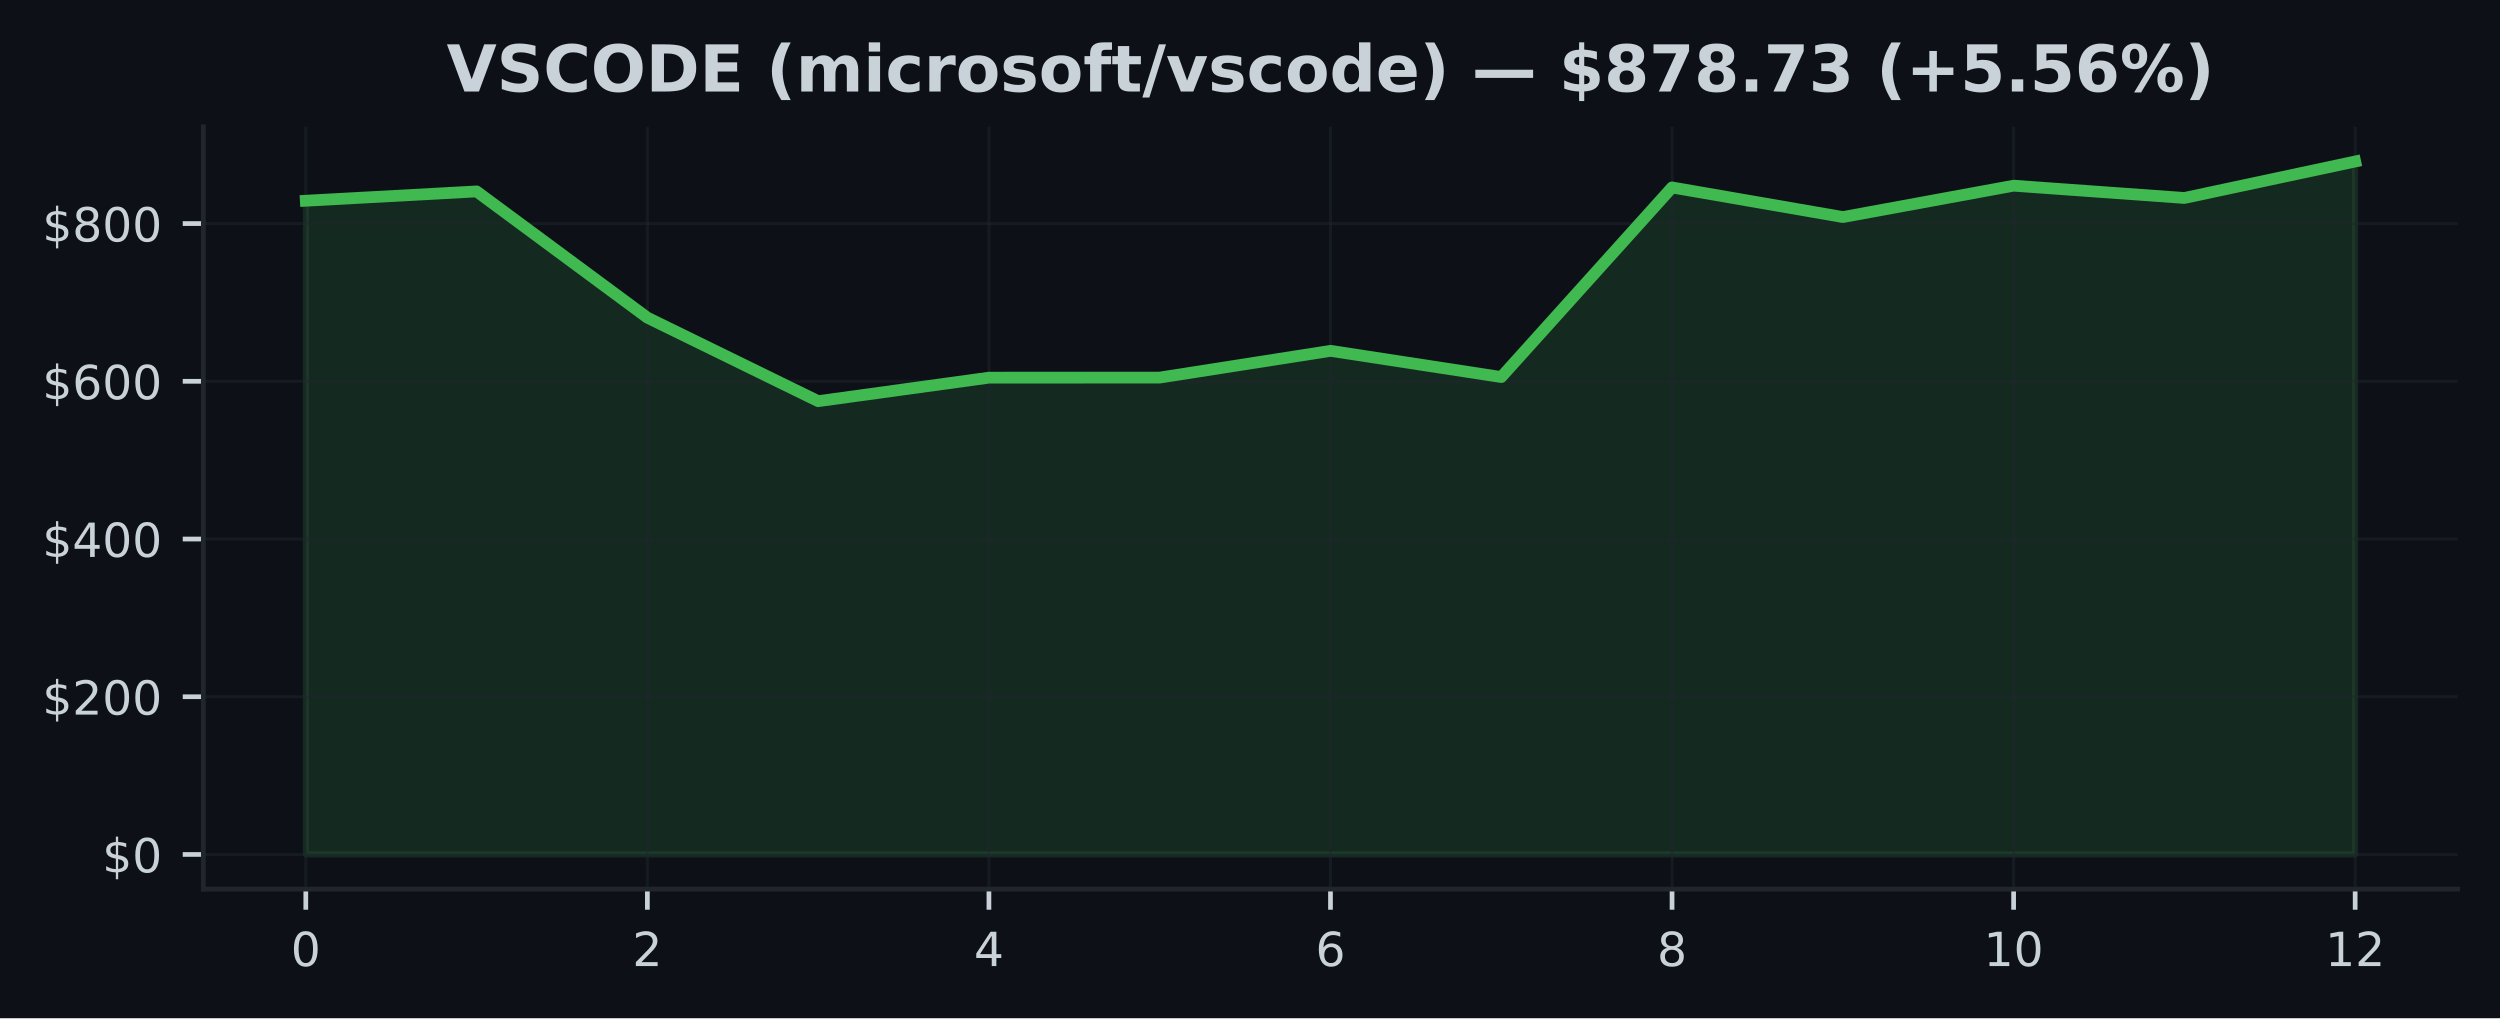
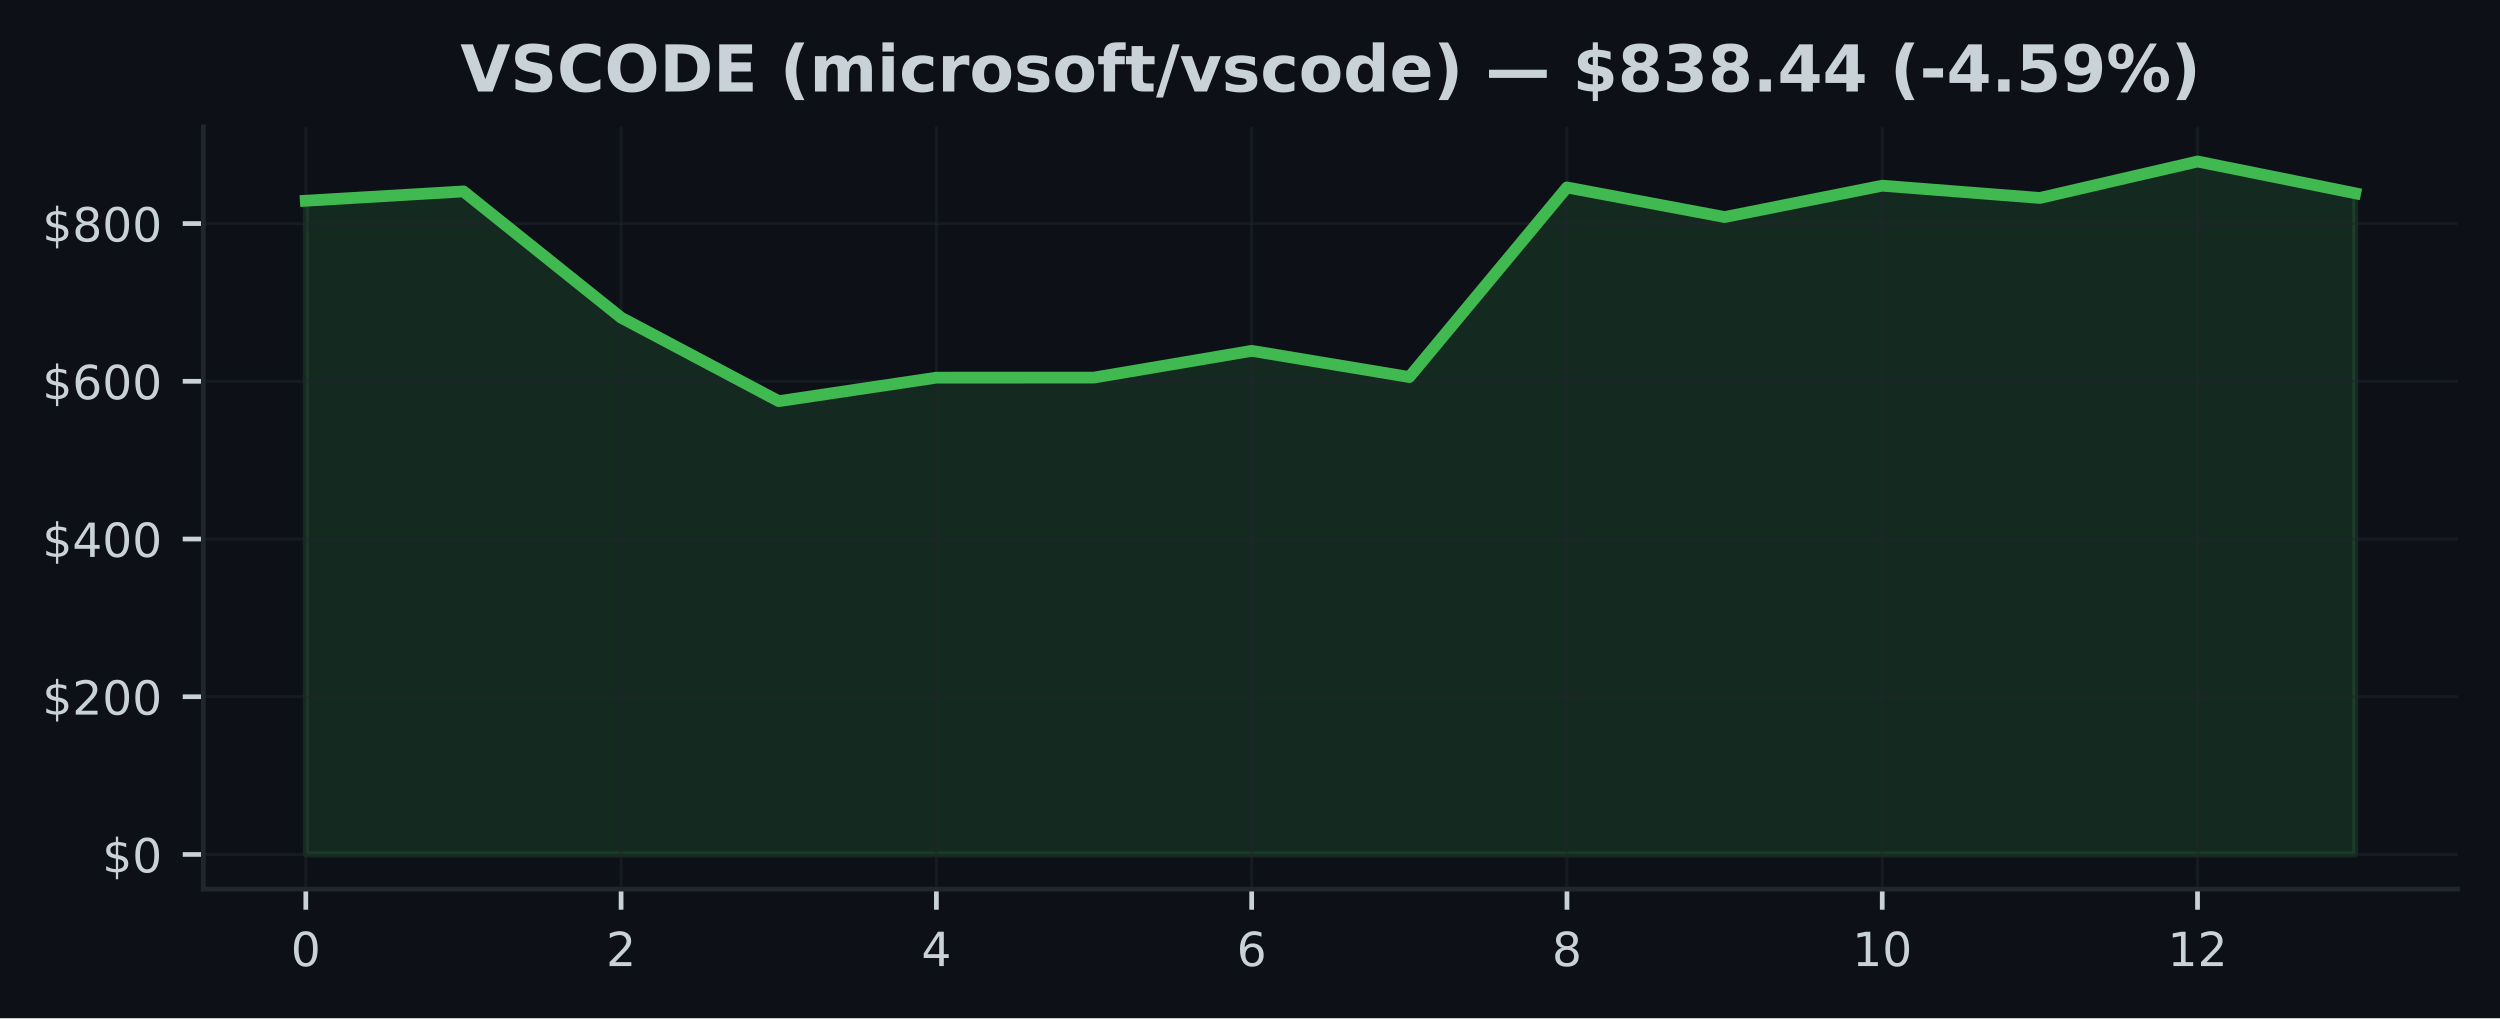
<svg xmlns="http://www.w3.org/2000/svg" xmlns:xlink="http://www.w3.org/1999/xlink" width="424.91pt" height="173.061pt" viewBox="0 0 424.91 173.061" version="1.1">
  <defs>
    <style type="text/css">*{stroke-linejoin: round; stroke-linecap: butt}</style>
  </defs>
  <g id="figure_1">
    <g id="patch_1">
      <path d="M 0 173.061  L 424.91 173.061  L 424.91 0  L 0 0  z " style="fill: #0d1117" />
    </g>
    <g id="axes_1">
      <g id="patch_2">
        <path d="M 34.56 151.118  L 417.71 151.118  L 417.71 21.558  L 34.56 21.558  z " style="fill: #0d1117" />
      </g>
      <g id="FillBetweenPolyCollection_1">
        <defs>
-           <path id="m2572cea0f7" d="M 51.976 -27.832  L 51.976 -138.942  L 81.002 -140.527  L 110.029 -119.07  L 139.055 -104.876  L 168.082 -108.873  L 197.108 -108.885  L 226.135 -113.431  L 255.162 -108.975  L 284.188 -141.202  L 313.215 -136.168  L 342.241 -141.501  L 371.268 -139.413  L 400.294 -145.613  L 400.294 -27.832  L 400.294 -27.832  L 371.268 -27.832  L 342.241 -27.832  L 313.215 -27.832  L 284.188 -27.832  L 255.162 -27.832  L 226.135 -27.832  L 197.108 -27.832  L 168.082 -27.832  L 139.055 -27.832  L 110.029 -27.832  L 81.002 -27.832  L 51.976 -27.832  z " style="stroke: #3fb950; stroke-opacity: 0.15" />
+           <path id="m0a56fa3b6e" d="M 51.976 -27.832  L 51.976 -138.942  L 78.77 -140.527  L 105.563 -119.07  L 132.357 -104.876  L 159.151 -108.873  L 185.944 -108.885  L 212.738 -113.431  L 239.532 -108.975  L 266.326 -141.202  L 293.119 -136.168  L 319.913 -141.501  L 346.707 -139.413  L 373.5 -145.613  L 400.294 -140.213  L 400.294 -27.832  L 400.294 -27.832  L 373.5 -27.832  L 346.707 -27.832  L 319.913 -27.832  L 293.119 -27.832  L 266.326 -27.832  L 239.532 -27.832  L 212.738 -27.832  L 185.944 -27.832  L 159.151 -27.832  L 132.357 -27.832  L 105.563 -27.832  L 78.77 -27.832  L 51.976 -27.832  z " style="stroke: #3fb950; stroke-opacity: 0.15" />
        </defs>
-         <g clip-path="url(#p15def171db)">
-           <use xlink:href="#m2572cea0f7" x="0" y="173.061" style="fill: #3fb950; fill-opacity: 0.15; stroke: #3fb950; stroke-opacity: 0.15" />
+         <g clip-path="url(#p09d810d2d5)">
+           <use xlink:href="#m0a56fa3b6e" x="0" y="173.061" style="fill: #3fb950; fill-opacity: 0.15; stroke: #3fb950; stroke-opacity: 0.15" />
        </g>
      </g>
      <g id="matplotlib.axis_1">
        <g id="xtick_1">
          <g id="line2d_1">
-             <path d="M 51.976 151.118  L 51.976 21.558  " clip-path="url(#p15def171db)" style="fill: none; stroke: #21262d; stroke-opacity: 0.5; stroke-width: 0.5; stroke-linecap: square" />
+             <path d="M 51.976 151.118  L 51.976 21.558  " clip-path="url(#p09d810d2d5)" style="fill: none; stroke: #21262d; stroke-opacity: 0.5; stroke-width: 0.5; stroke-linecap: square" />
          </g>
          <g id="line2d_2">
            <defs>
-               <path id="mc66c5c991a" d="M 0 0  L 0 3.5  " style="stroke: #c9d1d9; stroke-width: 0.8" />
+               <path id="mb867a33d84" d="M 0 0  L 0 3.5  " style="stroke: #c9d1d9; stroke-width: 0.8" />
            </defs>
            <g>
-               <use xlink:href="#mc66c5c991a" x="51.976" y="151.118" style="fill: #c9d1d9; stroke: #c9d1d9; stroke-width: 0.8" />
+               <use xlink:href="#mb867a33d84" x="51.976" y="151.118" style="fill: #c9d1d9; stroke: #c9d1d9; stroke-width: 0.8" />
            </g>
          </g>
          <g id="text_1">
            <g style="fill: #c9d1d9" transform="translate(49.43091 164.197) scale(0.08 -0.08)">
              <defs>
                <path id="DejaVuSans-30" d="M 2034 4250  Q 1547 4250 1301 3770  Q 1056 3291 1056 2328  Q 1056 1369 1301 889  Q 1547 409 2034 409  Q 2525 409 2770 889  Q 3016 1369 3016 2328  Q 3016 3291 2770 3770  Q 2525 4250 2034 4250  z M 2034 4750  Q 2819 4750 3233 4129  Q 3647 3509 3647 2328  Q 3647 1150 3233 529  Q 2819 -91 2034 -91  Q 1250 -91 836 529  Q 422 1150 422 2328  Q 422 3509 836 4129  Q 1250 4750 2034 4750  z " transform="scale(0.015625)" />
              </defs>
              <use xlink:href="#DejaVuSans-30" />
            </g>
          </g>
        </g>
        <g id="xtick_2">
          <g id="line2d_3">
-             <path d="M 110.029 151.118  L 110.029 21.558  " clip-path="url(#p15def171db)" style="fill: none; stroke: #21262d; stroke-opacity: 0.5; stroke-width: 0.5; stroke-linecap: square" />
+             <path d="M 105.563 151.118  L 105.563 21.558  " clip-path="url(#p09d810d2d5)" style="fill: none; stroke: #21262d; stroke-opacity: 0.5; stroke-width: 0.5; stroke-linecap: square" />
          </g>
          <g id="line2d_4">
            <g>
-               <use xlink:href="#mc66c5c991a" x="110.029" y="151.118" style="fill: #c9d1d9; stroke: #c9d1d9; stroke-width: 0.8" />
+               <use xlink:href="#mb867a33d84" x="105.563" y="151.118" style="fill: #c9d1d9; stroke: #c9d1d9; stroke-width: 0.8" />
            </g>
          </g>
          <g id="text_2">
-             <g style="fill: #c9d1d9" transform="translate(107.4839 164.197) scale(0.08 -0.08)">
+             <g style="fill: #c9d1d9" transform="translate(103.0183 164.197) scale(0.08 -0.08)">
              <defs>
                <path id="DejaVuSans-32" d="M 1228 531  L 3431 531  L 3431 0  L 469 0  L 469 531  Q 828 903 1448 1529  Q 2069 2156 2228 2338  Q 2531 2678 2651 2914  Q 2772 3150 2772 3378  Q 2772 3750 2511 3984  Q 2250 4219 1831 4219  Q 1534 4219 1204 4116  Q 875 4013 500 3803  L 500 4441  Q 881 4594 1212 4672  Q 1544 4750 1819 4750  Q 2544 4750 2975 4387  Q 3406 4025 3406 3419  Q 3406 3131 3298 2873  Q 3191 2616 2906 2266  Q 2828 2175 2409 1742  Q 1991 1309 1228 531  z " transform="scale(0.015625)" />
              </defs>
              <use xlink:href="#DejaVuSans-32" />
            </g>
          </g>
        </g>
        <g id="xtick_3">
          <g id="line2d_5">
-             <path d="M 168.082 151.118  L 168.082 21.558  " clip-path="url(#p15def171db)" style="fill: none; stroke: #21262d; stroke-opacity: 0.5; stroke-width: 0.5; stroke-linecap: square" />
+             <path d="M 159.151 151.118  L 159.151 21.558  " clip-path="url(#p09d810d2d5)" style="fill: none; stroke: #21262d; stroke-opacity: 0.5; stroke-width: 0.5; stroke-linecap: square" />
          </g>
          <g id="line2d_6">
            <g>
-               <use xlink:href="#mc66c5c991a" x="168.082" y="151.118" style="fill: #c9d1d9; stroke: #c9d1d9; stroke-width: 0.8" />
+               <use xlink:href="#mb867a33d84" x="159.151" y="151.118" style="fill: #c9d1d9; stroke: #c9d1d9; stroke-width: 0.8" />
            </g>
          </g>
          <g id="text_3">
-             <g style="fill: #c9d1d9" transform="translate(165.537 164.197) scale(0.08 -0.08)">
+             <g style="fill: #c9d1d9" transform="translate(156.6057 164.197) scale(0.08 -0.08)">
              <defs>
                <path id="DejaVuSans-34" d="M 2419 4116  L 825 1625  L 2419 1625  L 2419 4116  z M 2253 4666  L 3047 4666  L 3047 1625  L 3713 1625  L 3713 1100  L 3047 1100  L 3047 0  L 2419 0  L 2419 1100  L 313 1100  L 313 1709  L 2253 4666  z " transform="scale(0.015625)" />
              </defs>
              <use xlink:href="#DejaVuSans-34" />
            </g>
          </g>
        </g>
        <g id="xtick_4">
          <g id="line2d_7">
-             <path d="M 226.135 151.118  L 226.135 21.558  " clip-path="url(#p15def171db)" style="fill: none; stroke: #21262d; stroke-opacity: 0.5; stroke-width: 0.5; stroke-linecap: square" />
+             <path d="M 212.738 151.118  L 212.738 21.558  " clip-path="url(#p09d810d2d5)" style="fill: none; stroke: #21262d; stroke-opacity: 0.5; stroke-width: 0.5; stroke-linecap: square" />
          </g>
          <g id="line2d_8">
            <g>
-               <use xlink:href="#mc66c5c991a" x="226.135" y="151.118" style="fill: #c9d1d9; stroke: #c9d1d9; stroke-width: 0.8" />
+               <use xlink:href="#mb867a33d84" x="212.738" y="151.118" style="fill: #c9d1d9; stroke: #c9d1d9; stroke-width: 0.8" />
            </g>
          </g>
          <g id="text_4">
-             <g style="fill: #c9d1d9" transform="translate(223.59 164.197) scale(0.08 -0.08)">
+             <g style="fill: #c9d1d9" transform="translate(210.1931 164.197) scale(0.08 -0.08)">
              <defs>
                <path id="DejaVuSans-36" d="M 2113 2584  Q 1688 2584 1439 2293  Q 1191 2003 1191 1497  Q 1191 994 1439 701  Q 1688 409 2113 409  Q 2538 409 2786 701  Q 3034 994 3034 1497  Q 3034 2003 2786 2293  Q 2538 2584 2113 2584  z M 3366 4563  L 3366 3988  Q 3128 4100 2886 4159  Q 2644 4219 2406 4219  Q 1781 4219 1451 3797  Q 1122 3375 1075 2522  Q 1259 2794 1537 2939  Q 1816 3084 2150 3084  Q 2853 3084 3261 2657  Q 3669 2231 3669 1497  Q 3669 778 3244 343  Q 2819 -91 2113 -91  Q 1303 -91 875 529  Q 447 1150 447 2328  Q 447 3434 972 4092  Q 1497 4750 2381 4750  Q 2619 4750 2861 4703  Q 3103 4656 3366 4563  z " transform="scale(0.015625)" />
              </defs>
              <use xlink:href="#DejaVuSans-36" />
            </g>
          </g>
        </g>
        <g id="xtick_5">
          <g id="line2d_9">
-             <path d="M 284.188 151.118  L 284.188 21.558  " clip-path="url(#p15def171db)" style="fill: none; stroke: #21262d; stroke-opacity: 0.5; stroke-width: 0.5; stroke-linecap: square" />
+             <path d="M 266.326 151.118  L 266.326 21.558  " clip-path="url(#p09d810d2d5)" style="fill: none; stroke: #21262d; stroke-opacity: 0.5; stroke-width: 0.5; stroke-linecap: square" />
          </g>
          <g id="line2d_10">
            <g>
-               <use xlink:href="#mc66c5c991a" x="284.188" y="151.118" style="fill: #c9d1d9; stroke: #c9d1d9; stroke-width: 0.8" />
+               <use xlink:href="#mb867a33d84" x="266.326" y="151.118" style="fill: #c9d1d9; stroke: #c9d1d9; stroke-width: 0.8" />
            </g>
          </g>
          <g id="text_5">
-             <g style="fill: #c9d1d9" transform="translate(281.643 164.197) scale(0.08 -0.08)">
+             <g style="fill: #c9d1d9" transform="translate(263.7806 164.197) scale(0.08 -0.08)">
              <defs>
                <path id="DejaVuSans-38" d="M 2034 2216  Q 1584 2216 1326 1975  Q 1069 1734 1069 1313  Q 1069 891 1326 650  Q 1584 409 2034 409  Q 2484 409 2743 651  Q 3003 894 3003 1313  Q 3003 1734 2745 1975  Q 2488 2216 2034 2216  z M 1403 2484  Q 997 2584 770 2862  Q 544 3141 544 3541  Q 544 4100 942 4425  Q 1341 4750 2034 4750  Q 2731 4750 3128 4425  Q 3525 4100 3525 3541  Q 3525 3141 3298 2862  Q 3072 2584 2669 2484  Q 3125 2378 3379 2068  Q 3634 1759 3634 1313  Q 3634 634 3220 271  Q 2806 -91 2034 -91  Q 1263 -91 848 271  Q 434 634 434 1313  Q 434 1759 690 2068  Q 947 2378 1403 2484  z M 1172 3481  Q 1172 3119 1398 2916  Q 1625 2713 2034 2713  Q 2441 2713 2670 2916  Q 2900 3119 2900 3481  Q 2900 3844 2670 4047  Q 2441 4250 2034 4250  Q 1625 4250 1398 4047  Q 1172 3844 1172 3481  z " transform="scale(0.015625)" />
              </defs>
              <use xlink:href="#DejaVuSans-38" />
            </g>
          </g>
        </g>
        <g id="xtick_6">
          <g id="line2d_11">
-             <path d="M 342.241 151.118  L 342.241 21.558  " clip-path="url(#p15def171db)" style="fill: none; stroke: #21262d; stroke-opacity: 0.5; stroke-width: 0.5; stroke-linecap: square" />
+             <path d="M 319.913 151.118  L 319.913 21.558  " clip-path="url(#p09d810d2d5)" style="fill: none; stroke: #21262d; stroke-opacity: 0.5; stroke-width: 0.5; stroke-linecap: square" />
          </g>
          <g id="line2d_12">
            <g>
-               <use xlink:href="#mc66c5c991a" x="342.241" y="151.118" style="fill: #c9d1d9; stroke: #c9d1d9; stroke-width: 0.8" />
+               <use xlink:href="#mb867a33d84" x="319.913" y="151.118" style="fill: #c9d1d9; stroke: #c9d1d9; stroke-width: 0.8" />
            </g>
          </g>
          <g id="text_6">
-             <g style="fill: #c9d1d9" transform="translate(337.1511 164.197) scale(0.08 -0.08)">
+             <g style="fill: #c9d1d9" transform="translate(314.823 164.197) scale(0.08 -0.08)">
              <defs>
                <path id="DejaVuSans-31" d="M 794 531  L 1825 531  L 1825 4091  L 703 3866  L 703 4441  L 1819 4666  L 2450 4666  L 2450 531  L 3481 531  L 3481 0  L 794 0  L 794 531  z " transform="scale(0.015625)" />
              </defs>
              <use xlink:href="#DejaVuSans-31" />
              <use xlink:href="#DejaVuSans-30" transform="translate(63.62305 0)" />
            </g>
          </g>
        </g>
        <g id="xtick_7">
          <g id="line2d_13">
-             <path d="M 400.294 151.118  L 400.294 21.558  " clip-path="url(#p15def171db)" style="fill: none; stroke: #21262d; stroke-opacity: 0.5; stroke-width: 0.5; stroke-linecap: square" />
+             <path d="M 373.5 151.118  L 373.5 21.558  " clip-path="url(#p09d810d2d5)" style="fill: none; stroke: #21262d; stroke-opacity: 0.5; stroke-width: 0.5; stroke-linecap: square" />
          </g>
          <g id="line2d_14">
            <g>
-               <use xlink:href="#mc66c5c991a" x="400.294" y="151.118" style="fill: #c9d1d9; stroke: #c9d1d9; stroke-width: 0.8" />
+               <use xlink:href="#mb867a33d84" x="373.5" y="151.118" style="fill: #c9d1d9; stroke: #c9d1d9; stroke-width: 0.8" />
            </g>
          </g>
          <g id="text_7">
-             <g style="fill: #c9d1d9" transform="translate(395.2041 164.197) scale(0.08 -0.08)">
+             <g style="fill: #c9d1d9" transform="translate(368.4104 164.197) scale(0.08 -0.08)">
              <use xlink:href="#DejaVuSans-31" />
              <use xlink:href="#DejaVuSans-32" transform="translate(63.62305 0)" />
            </g>
          </g>
        </g>
      </g>
      <g id="matplotlib.axis_2">
        <g id="ytick_1">
          <g id="line2d_15">
-             <path d="M 34.56 145.229  L 417.71 145.229  " clip-path="url(#p15def171db)" style="fill: none; stroke: #21262d; stroke-opacity: 0.5; stroke-width: 0.5; stroke-linecap: square" />
+             <path d="M 34.56 145.229  L 417.71 145.229  " clip-path="url(#p09d810d2d5)" style="fill: none; stroke: #21262d; stroke-opacity: 0.5; stroke-width: 0.5; stroke-linecap: square" />
          </g>
          <g id="line2d_16">
            <defs>
-               <path id="m515bec842f" d="M 0 0  L -3.5 0  " style="stroke: #c9d1d9; stroke-width: 0.8" />
+               <path id="m84890f317d" d="M 0 0  L -3.5 0  " style="stroke: #c9d1d9; stroke-width: 0.8" />
            </defs>
            <g>
-               <use xlink:href="#m515bec842f" x="34.56" y="145.229" style="fill: #c9d1d9; stroke: #c9d1d9; stroke-width: 0.8" />
+               <use xlink:href="#m84890f317d" x="34.56" y="145.229" style="fill: #c9d1d9; stroke: #c9d1d9; stroke-width: 0.8" />
            </g>
          </g>
          <g id="text_8">
            <g style="fill: #c9d1d9" transform="translate(17.38 148.2686) scale(0.08 -0.08)">
              <defs>
                <path id="DejaVuSans-24" d="M 2163 -941  L 1850 -941  L 1847 0  Q 1519 6 1191 76  Q 863 147 531 288  L 531 850  Q 850 650 1176 548  Q 1503 447 1850 444  L 1850 1869  Q 1159 1981 845 2250  Q 531 2519 531 2988  Q 531 3497 872 3790  Q 1213 4084 1850 4128  L 1850 4863  L 2163 4863  L 2163 4138  Q 2453 4125 2725 4076  Q 2997 4028 3256 3944  L 3256 3397  Q 2997 3528 2723 3600  Q 2450 3672 2163 3684  L 2163 2350  Q 2872 2241 3206 1959  Q 3541 1678 3541 1191  Q 3541 663 3186 358  Q 2831 53 2163 6  L 2163 -941  z M 1850 2406  L 1850 3688  Q 1488 3647 1297 3481  Q 1106 3316 1106 3041  Q 1106 2772 1282 2622  Q 1459 2472 1850 2406  z M 2163 1806  L 2163 453  Q 2559 506 2761 678  Q 2963 850 2963 1131  Q 2963 1406 2770 1568  Q 2578 1731 2163 1806  z " transform="scale(0.015625)" />
              </defs>
              <use xlink:href="#DejaVuSans-24" />
              <use xlink:href="#DejaVuSans-30" transform="translate(63.62305 0)" />
            </g>
          </g>
        </g>
        <g id="ytick_2">
          <g id="line2d_17">
-             <path d="M 34.56 118.422  L 417.71 118.422  " clip-path="url(#p15def171db)" style="fill: none; stroke: #21262d; stroke-opacity: 0.5; stroke-width: 0.5; stroke-linecap: square" />
+             <path d="M 34.56 118.422  L 417.71 118.422  " clip-path="url(#p09d810d2d5)" style="fill: none; stroke: #21262d; stroke-opacity: 0.5; stroke-width: 0.5; stroke-linecap: square" />
          </g>
          <g id="line2d_18">
            <g>
-               <use xlink:href="#m515bec842f" x="34.56" y="118.422" style="fill: #c9d1d9; stroke: #c9d1d9; stroke-width: 0.8" />
+               <use xlink:href="#m84890f317d" x="34.56" y="118.422" style="fill: #c9d1d9; stroke: #c9d1d9; stroke-width: 0.8" />
            </g>
          </g>
          <g id="text_9">
            <g style="fill: #c9d1d9" transform="translate(7.2 121.4613) scale(0.08 -0.08)">
              <use xlink:href="#DejaVuSans-24" />
              <use xlink:href="#DejaVuSans-32" transform="translate(63.62305 0)" />
              <use xlink:href="#DejaVuSans-30" transform="translate(127.2461 0)" />
              <use xlink:href="#DejaVuSans-30" transform="translate(190.8691 0)" />
            </g>
          </g>
        </g>
        <g id="ytick_3">
          <g id="line2d_19">
-             <path d="M 34.56 91.615  L 417.71 91.615  " clip-path="url(#p15def171db)" style="fill: none; stroke: #21262d; stroke-opacity: 0.5; stroke-width: 0.5; stroke-linecap: square" />
+             <path d="M 34.56 91.615  L 417.71 91.615  " clip-path="url(#p09d810d2d5)" style="fill: none; stroke: #21262d; stroke-opacity: 0.5; stroke-width: 0.5; stroke-linecap: square" />
          </g>
          <g id="line2d_20">
            <g>
-               <use xlink:href="#m515bec842f" x="34.56" y="91.615" style="fill: #c9d1d9; stroke: #c9d1d9; stroke-width: 0.8" />
+               <use xlink:href="#m84890f317d" x="34.56" y="91.615" style="fill: #c9d1d9; stroke: #c9d1d9; stroke-width: 0.8" />
            </g>
          </g>
          <g id="text_10">
            <g style="fill: #c9d1d9" transform="translate(7.2 94.654) scale(0.08 -0.08)">
              <use xlink:href="#DejaVuSans-24" />
              <use xlink:href="#DejaVuSans-34" transform="translate(63.62305 0)" />
              <use xlink:href="#DejaVuSans-30" transform="translate(127.2461 0)" />
              <use xlink:href="#DejaVuSans-30" transform="translate(190.8691 0)" />
            </g>
          </g>
        </g>
        <g id="ytick_4">
          <g id="line2d_21">
-             <path d="M 34.56 64.807  L 417.71 64.807  " clip-path="url(#p15def171db)" style="fill: none; stroke: #21262d; stroke-opacity: 0.5; stroke-width: 0.5; stroke-linecap: square" />
+             <path d="M 34.56 64.807  L 417.71 64.807  " clip-path="url(#p09d810d2d5)" style="fill: none; stroke: #21262d; stroke-opacity: 0.5; stroke-width: 0.5; stroke-linecap: square" />
          </g>
          <g id="line2d_22">
            <g>
-               <use xlink:href="#m515bec842f" x="34.56" y="64.807" style="fill: #c9d1d9; stroke: #c9d1d9; stroke-width: 0.8" />
+               <use xlink:href="#m84890f317d" x="34.56" y="64.807" style="fill: #c9d1d9; stroke: #c9d1d9; stroke-width: 0.8" />
            </g>
          </g>
          <g id="text_11">
            <g style="fill: #c9d1d9" transform="translate(7.2 67.84672) scale(0.08 -0.08)">
              <use xlink:href="#DejaVuSans-24" />
              <use xlink:href="#DejaVuSans-36" transform="translate(63.62305 0)" />
              <use xlink:href="#DejaVuSans-30" transform="translate(127.2461 0)" />
              <use xlink:href="#DejaVuSans-30" transform="translate(190.8691 0)" />
            </g>
          </g>
        </g>
        <g id="ytick_5">
          <g id="line2d_23">
-             <path d="M 34.56 38  L 417.71 38  " clip-path="url(#p15def171db)" style="fill: none; stroke: #21262d; stroke-opacity: 0.5; stroke-width: 0.5; stroke-linecap: square" />
+             <path d="M 34.56 38  L 417.71 38  " clip-path="url(#p09d810d2d5)" style="fill: none; stroke: #21262d; stroke-opacity: 0.5; stroke-width: 0.5; stroke-linecap: square" />
          </g>
          <g id="line2d_24">
            <g>
-               <use xlink:href="#m515bec842f" x="34.56" y="38" style="fill: #c9d1d9; stroke: #c9d1d9; stroke-width: 0.8" />
+               <use xlink:href="#m84890f317d" x="34.56" y="38" style="fill: #c9d1d9; stroke: #c9d1d9; stroke-width: 0.8" />
            </g>
          </g>
          <g id="text_12">
            <g style="fill: #c9d1d9" transform="translate(7.2 41.03943) scale(0.08 -0.08)">
              <use xlink:href="#DejaVuSans-24" />
              <use xlink:href="#DejaVuSans-38" transform="translate(63.62305 0)" />
              <use xlink:href="#DejaVuSans-30" transform="translate(127.2461 0)" />
              <use xlink:href="#DejaVuSans-30" transform="translate(190.8691 0)" />
            </g>
          </g>
        </g>
      </g>
      <g id="line2d_25">
-         <path d="M 51.976 34.118  L 81.002 32.534  L 110.029 53.991  L 139.055 68.185  L 168.082 64.188  L 197.108 64.176  L 226.135 59.63  L 255.162 64.086  L 284.188 31.859  L 313.215 36.893  L 342.241 31.56  L 371.268 33.648  L 400.294 27.447  " clip-path="url(#p15def171db)" style="fill: none; stroke: #3fb950; stroke-width: 2; stroke-linecap: square" />
+         <path d="M 51.976 34.118  L 78.77 32.534  L 105.563 53.991  L 132.357 68.185  L 159.151 64.188  L 185.944 64.176  L 212.738 59.63  L 239.532 64.086  L 266.326 31.859  L 293.119 36.893  L 319.913 31.56  L 346.707 33.648  L 373.5 27.447  L 400.294 32.848  " clip-path="url(#p09d810d2d5)" style="fill: none; stroke: #3fb950; stroke-width: 2; stroke-linecap: square" />
      </g>
      <g id="patch_3">
        <path d="M 34.56 151.118  L 34.56 21.558  " style="fill: none; stroke: #21262d; stroke-width: 0.8; stroke-linejoin: miter; stroke-linecap: square" />
      </g>
      <g id="patch_4">
        <path d="M 34.56 151.118  L 417.71 151.118  " style="fill: none; stroke: #21262d; stroke-width: 0.8; stroke-linejoin: miter; stroke-linecap: square" />
      </g>
      <g id="text_13">
-         <g style="fill: #c9d1d9" transform="translate(75.91367 15.55828) scale(0.11 -0.11)">
+         <g style="fill: #c9d1d9" transform="translate(78.24 15.55828) scale(0.11 -0.11)">
          <defs>
            <path id="DejaVuSans-Bold-56" d="M 31 4666  L 1241 4666  L 2478 1222  L 3713 4666  L 4922 4666  L 3194 0  L 1759 0  L 31 4666  z " transform="scale(0.015625)" />
            <path id="DejaVuSans-Bold-53" d="M 3834 4519  L 3834 3531  Q 3450 3703 3084 3790  Q 2719 3878 2394 3878  Q 1963 3878 1756 3759  Q 1550 3641 1550 3391  Q 1550 3203 1689 3098  Q 1828 2994 2194 2919  L 2706 2816  Q 3484 2659 3812 2340  Q 4141 2022 4141 1434  Q 4141 663 3683 286  Q 3225 -91 2284 -91  Q 1841 -91 1394 -6  Q 947 78 500 244  L 500 1259  Q 947 1022 1364 901  Q 1781 781 2169 781  Q 2563 781 2772 912  Q 2981 1044 2981 1288  Q 2981 1506 2839 1625  Q 2697 1744 2272 1838  L 1806 1941  Q 1106 2091 782 2419  Q 459 2747 459 3303  Q 459 4000 909 4375  Q 1359 4750 2203 4750  Q 2588 4750 2994 4692  Q 3400 4634 3834 4519  z " transform="scale(0.015625)" />
            <path id="DejaVuSans-Bold-43" d="M 4288 256  Q 3956 84 3597 -3  Q 3238 -91 2847 -91  Q 1681 -91 1000 561  Q 319 1213 319 2328  Q 319 3447 1000 4098  Q 1681 4750 2847 4750  Q 3238 4750 3597 4662  Q 3956 4575 4288 4403  L 4288 3438  Q 3953 3666 3628 3772  Q 3303 3878 2944 3878  Q 2300 3878 1931 3465  Q 1563 3053 1563 2328  Q 1563 1606 1931 1193  Q 2300 781 2944 781  Q 3303 781 3628 887  Q 3953 994 4288 1222  L 4288 256  z " transform="scale(0.015625)" />
            <path id="DejaVuSans-Bold-4f" d="M 2719 3878  Q 2169 3878 1866 3472  Q 1563 3066 1563 2328  Q 1563 1594 1866 1187  Q 2169 781 2719 781  Q 3272 781 3575 1187  Q 3878 1594 3878 2328  Q 3878 3066 3575 3472  Q 3272 3878 2719 3878  z M 2719 4750  Q 3844 4750 4481 4106  Q 5119 3463 5119 2328  Q 5119 1197 4481 553  Q 3844 -91 2719 -91  Q 1597 -91 958 553  Q 319 1197 319 2328  Q 319 3463 958 4106  Q 1597 4750 2719 4750  z " transform="scale(0.015625)" />
            <path id="DejaVuSans-Bold-44" d="M 1791 3756  L 1791 909  L 2222 909  Q 2959 909 3348 1275  Q 3738 1641 3738 2338  Q 3738 3031 3350 3393  Q 2963 3756 2222 3756  L 1791 3756  z M 588 4666  L 1856 4666  Q 2919 4666 3439 4514  Q 3959 4363 4331 4000  Q 4659 3684 4818 3271  Q 4978 2859 4978 2338  Q 4978 1809 4818 1395  Q 4659 981 4331 666  Q 3956 303 3431 151  Q 2906 0 1856 0  L 588 0  L 588 4666  z " transform="scale(0.015625)" />
            <path id="DejaVuSans-Bold-45" d="M 588 4666  L 3834 4666  L 3834 3756  L 1791 3756  L 1791 2888  L 3713 2888  L 3713 1978  L 1791 1978  L 1791 909  L 3903 909  L 3903 0  L 588 0  L 588 4666  z " transform="scale(0.015625)" />
            <path id="DejaVuSans-Bold-20" transform="scale(0.015625)" />
            <path id="DejaVuSans-Bold-28" d="M 2413 -844  L 1484 -844  Q 1006 -72 778 623  Q 550 1319 550 2003  Q 550 2688 779 3389  Q 1009 4091 1484 4856  L 2413 4856  Q 2013 4116 1813 3408  Q 1613 2700 1613 2009  Q 1613 1319 1811 609  Q 2009 -100 2413 -844  z " transform="scale(0.015625)" />
            <path id="DejaVuSans-Bold-6d" d="M 3781 2919  Q 3994 3244 4286 3414  Q 4578 3584 4928 3584  Q 5531 3584 5847 3212  Q 6163 2841 6163 2131  L 6163 0  L 5038 0  L 5038 1825  Q 5041 1866 5042 1909  Q 5044 1953 5044 2034  Q 5044 2406 4934 2573  Q 4825 2741 4581 2741  Q 4263 2741 4089 2478  Q 3916 2216 3909 1719  L 3909 0  L 2784 0  L 2784 1825  Q 2784 2406 2684 2573  Q 2584 2741 2328 2741  Q 2006 2741 1831 2477  Q 1656 2213 1656 1722  L 1656 0  L 531 0  L 531 3500  L 1656 3500  L 1656 2988  Q 1863 3284 2130 3434  Q 2397 3584 2719 3584  Q 3081 3584 3359 3409  Q 3638 3234 3781 2919  z " transform="scale(0.015625)" />
            <path id="DejaVuSans-Bold-69" d="M 538 3500  L 1656 3500  L 1656 0  L 538 0  L 538 3500  z M 538 4863  L 1656 4863  L 1656 3950  L 538 3950  L 538 4863  z " transform="scale(0.015625)" />
            <path id="DejaVuSans-Bold-63" d="M 3366 3391  L 3366 2478  Q 3138 2634 2908 2709  Q 2678 2784 2431 2784  Q 1963 2784 1702 2511  Q 1441 2238 1441 1747  Q 1441 1256 1702 982  Q 1963 709 2431 709  Q 2694 709 2930 787  Q 3166 866 3366 1019  L 3366 103  Q 3103 6 2833 -42  Q 2563 -91 2291 -91  Q 1344 -91 809 395  Q 275 881 275 1747  Q 275 2613 809 3098  Q 1344 3584 2291 3584  Q 2566 3584 2833 3536  Q 3100 3488 3366 3391  z " transform="scale(0.015625)" />
            <path id="DejaVuSans-Bold-72" d="M 3138 2547  Q 2991 2616 2845 2648  Q 2700 2681 2553 2681  Q 2122 2681 1889 2404  Q 1656 2128 1656 1613  L 1656 0  L 538 0  L 538 3500  L 1656 3500  L 1656 2925  Q 1872 3269 2151 3426  Q 2431 3584 2822 3584  Q 2878 3584 2943 3579  Q 3009 3575 3134 3559  L 3138 2547  z " transform="scale(0.015625)" />
            <path id="DejaVuSans-Bold-6f" d="M 2203 2784  Q 1831 2784 1636 2517  Q 1441 2250 1441 1747  Q 1441 1244 1636 976  Q 1831 709 2203 709  Q 2569 709 2762 976  Q 2956 1244 2956 1747  Q 2956 2250 2762 2517  Q 2569 2784 2203 2784  z M 2203 3584  Q 3106 3584 3614 3096  Q 4122 2609 4122 1747  Q 4122 884 3614 396  Q 3106 -91 2203 -91  Q 1297 -91 786 396  Q 275 884 275 1747  Q 275 2609 786 3096  Q 1297 3584 2203 3584  z " transform="scale(0.015625)" />
            <path id="DejaVuSans-Bold-73" d="M 3272 3391  L 3272 2541  Q 2913 2691 2578 2766  Q 2244 2841 1947 2841  Q 1628 2841 1473 2761  Q 1319 2681 1319 2516  Q 1319 2381 1436 2309  Q 1553 2238 1856 2203  L 2053 2175  Q 2913 2066 3209 1816  Q 3506 1566 3506 1031  Q 3506 472 3093 190  Q 2681 -91 1863 -91  Q 1516 -91 1145 -36  Q 775 19 384 128  L 384 978  Q 719 816 1070 734  Q 1422 653 1784 653  Q 2113 653 2278 743  Q 2444 834 2444 1013  Q 2444 1163 2330 1236  Q 2216 1309 1875 1350  L 1678 1375  Q 931 1469 631 1722  Q 331 1975 331 2491  Q 331 3047 712 3315  Q 1094 3584 1881 3584  Q 2191 3584 2531 3537  Q 2872 3491 3272 3391  z " transform="scale(0.015625)" />
            <path id="DejaVuSans-Bold-66" d="M 2841 4863  L 2841 4128  L 2222 4128  Q 1984 4128 1890 4042  Q 1797 3956 1797 3744  L 1797 3500  L 2753 3500  L 2753 2700  L 1797 2700  L 1797 0  L 678 0  L 678 2700  L 122 2700  L 122 3500  L 678 3500  L 678 3744  Q 678 4316 997 4589  Q 1316 4863 1984 4863  L 2841 4863  z " transform="scale(0.015625)" />
            <path id="DejaVuSans-Bold-74" d="M 1759 4494  L 1759 3500  L 2913 3500  L 2913 2700  L 1759 2700  L 1759 1216  Q 1759 972 1856 886  Q 1953 800 2241 800  L 2816 800  L 2816 0  L 1856 0  Q 1194 0 917 276  Q 641 553 641 1216  L 641 2700  L 84 2700  L 84 3500  L 641 3500  L 641 4494  L 1759 4494  z " transform="scale(0.015625)" />
            <path id="DejaVuSans-Bold-2f" d="M 1644 4666  L 2338 4666  L 691 -594  L 0 -594  L 1644 4666  z " transform="scale(0.015625)" />
            <path id="DejaVuSans-Bold-76" d="M 97 3500  L 1216 3500  L 2088 1081  L 2956 3500  L 4078 3500  L 2700 0  L 1472 0  L 97 3500  z " transform="scale(0.015625)" />
            <path id="DejaVuSans-Bold-64" d="M 2919 2988  L 2919 4863  L 4044 4863  L 4044 0  L 2919 0  L 2919 506  Q 2688 197 2409 53  Q 2131 -91 1766 -91  Q 1119 -91 703 423  Q 288 938 288 1747  Q 288 2556 703 3070  Q 1119 3584 1766 3584  Q 2128 3584 2408 3439  Q 2688 3294 2919 2988  z M 2181 722  Q 2541 722 2730 984  Q 2919 1247 2919 1747  Q 2919 2247 2730 2509  Q 2541 2772 2181 2772  Q 1825 2772 1636 2509  Q 1447 2247 1447 1747  Q 1447 1247 1636 984  Q 1825 722 2181 722  z " transform="scale(0.015625)" />
            <path id="DejaVuSans-Bold-65" d="M 4031 1759  L 4031 1441  L 1416 1441  Q 1456 1047 1700 850  Q 1944 653 2381 653  Q 2734 653 3104 758  Q 3475 863 3866 1075  L 3866 213  Q 3469 63 3072 -14  Q 2675 -91 2278 -91  Q 1328 -91 801 392  Q 275 875 275 1747  Q 275 2603 792 3093  Q 1309 3584 2216 3584  Q 3041 3584 3536 3087  Q 4031 2591 4031 1759  z M 2881 2131  Q 2881 2450 2695 2645  Q 2509 2841 2209 2841  Q 1884 2841 1681 2658  Q 1478 2475 1428 2131  L 2881 2131  z " transform="scale(0.015625)" />
            <path id="DejaVuSans-Bold-29" d="M 513 -844  Q 913 -100 1113 609  Q 1313 1319 1313 2009  Q 1313 2700 1113 3408  Q 913 4116 513 4856  L 1441 4856  Q 1916 4091 2145 3389  Q 2375 2688 2375 2003  Q 2375 1319 2147 623  Q 1919 -72 1441 -844  L 513 -844  z " transform="scale(0.015625)" />
            <path id="DejaVuSans-Bold-2014" d="M 344 2156  L 6056 2156  L 6056 1350  L 344 1350  L 344 2156  z " transform="scale(0.015625)" />
            <path id="DejaVuSans-Bold-24" d="M 2484 -941  L 1978 -941  L 1975 0  Q 1584 16 1218 87  Q 853 159 506 288  L 506 1106  Q 866 922 1233 823  Q 1600 725 1978 713  L 1978 1684  L 1875 1703  Q 1128 1834 814 2115  Q 500 2397 500 2925  Q 500 3484 883 3798  Q 1266 4113 1975 4141  L 1978 4863  L 2484 4863  L 2484 4153  Q 2797 4128 3109 4075  Q 3422 4022 3738 3938  L 3738 3144  Q 3425 3275 3112 3348  Q 2800 3422 2484 3438  L 2484 2541  L 2584 2522  Q 3378 2397 3698 2105  Q 4019 1813 4019 1241  Q 4019 666 3637 358  Q 3256 50 2484 6  L 2484 -941  z M 1978 2613  L 1978 3428  Q 1756 3416 1623 3308  Q 1491 3200 1491 3034  Q 1491 2850 1612 2745  Q 1734 2641 1978 2613  z M 2484 1594  L 2484 725  Q 2756 728 2892 831  Q 3028 934 3028 1141  Q 3028 1353 2903 1458  Q 2778 1563 2484 1594  z " transform="scale(0.015625)" />
            <path id="DejaVuSans-Bold-38" d="M 2228 2088  Q 1891 2088 1709 1903  Q 1528 1719 1528 1375  Q 1528 1031 1709 848  Q 1891 666 2228 666  Q 2563 666 2741 848  Q 2919 1031 2919 1375  Q 2919 1722 2741 1905  Q 2563 2088 2228 2088  z M 1350 2484  Q 925 2613 709 2878  Q 494 3144 494 3541  Q 494 4131 934 4440  Q 1375 4750 2228 4750  Q 3075 4750 3515 4442  Q 3956 4134 3956 3541  Q 3956 3144 3739 2878  Q 3522 2613 3097 2484  Q 3572 2353 3814 2058  Q 4056 1763 4056 1313  Q 4056 619 3595 264  Q 3134 -91 2228 -91  Q 1319 -91 855 264  Q 391 619 391 1313  Q 391 1763 633 2058  Q 875 2353 1350 2484  z M 1631 3419  Q 1631 3141 1786 2991  Q 1941 2841 2228 2841  Q 2509 2841 2662 2991  Q 2816 3141 2816 3419  Q 2816 3697 2662 3845  Q 2509 3994 2228 3994  Q 1941 3994 1786 3844  Q 1631 3694 1631 3419  z " transform="scale(0.015625)" />
-             <path id="DejaVuSans-Bold-37" d="M 428 4666  L 3944 4666  L 3944 3988  L 2125 0  L 953 0  L 2675 3781  L 428 3781  L 428 4666  z " transform="scale(0.015625)" />
+             <path id="DejaVuSans-Bold-33" d="M 2981 2516  Q 3453 2394 3698 2092  Q 3944 1791 3944 1325  Q 3944 631 3412 270  Q 2881 -91 1863 -91  Q 1503 -91 1142 -33  Q 781 25 428 141  L 428 1069  Q 766 900 1098 814  Q 1431 728 1753 728  Q 2231 728 2486 893  Q 2741 1059 2741 1369  Q 2741 1688 2480 1852  Q 2219 2016 1709 2016  L 1228 2016  L 1228 2791  L 1734 2791  Q 2188 2791 2409 2933  Q 2631 3075 2631 3366  Q 2631 3634 2415 3781  Q 2200 3928 1806 3928  Q 1516 3928 1219 3862  Q 922 3797 628 3669  L 628 4550  Q 984 4650 1334 4700  Q 1684 4750 2022 4750  Q 2931 4750 3382 4451  Q 3834 4153 3834 3553  Q 3834 3144 3618 2883  Q 3403 2622 2981 2516  z " transform="scale(0.015625)" />
            <path id="DejaVuSans-Bold-2e" d="M 653 1209  L 1778 1209  L 1778 0  L 653 0  L 653 1209  z " transform="scale(0.015625)" />
-             <path id="DejaVuSans-Bold-33" d="M 2981 2516  Q 3453 2394 3698 2092  Q 3944 1791 3944 1325  Q 3944 631 3412 270  Q 2881 -91 1863 -91  Q 1503 -91 1142 -33  Q 781 25 428 141  L 428 1069  Q 766 900 1098 814  Q 1431 728 1753 728  Q 2231 728 2486 893  Q 2741 1059 2741 1369  Q 2741 1688 2480 1852  Q 2219 2016 1709 2016  L 1228 2016  L 1228 2791  L 1734 2791  Q 2188 2791 2409 2933  Q 2631 3075 2631 3366  Q 2631 3634 2415 3781  Q 2200 3928 1806 3928  Q 1516 3928 1219 3862  Q 922 3797 628 3669  L 628 4550  Q 984 4650 1334 4700  Q 1684 4750 2022 4750  Q 2931 4750 3382 4451  Q 3834 4153 3834 3553  Q 3834 3144 3618 2883  Q 3403 2622 2981 2516  z " transform="scale(0.015625)" />
-             <path id="DejaVuSans-Bold-2b" d="M 3053 4013  L 3053 2375  L 4684 2375  L 4684 1638  L 3053 1638  L 3053 0  L 2309 0  L 2309 1638  L 678 1638  L 678 2375  L 2309 2375  L 2309 4013  L 3053 4013  z " transform="scale(0.015625)" />
+             <path id="DejaVuSans-Bold-34" d="M 2356 3675  L 1038 1722  L 2356 1722  L 2356 3675  z M 2156 4666  L 3494 4666  L 3494 1722  L 4159 1722  L 4159 850  L 3494 850  L 3494 0  L 2356 0  L 2356 850  L 288 850  L 288 1881  L 2156 4666  z " transform="scale(0.015625)" />
+             <path id="DejaVuSans-Bold-2d" d="M 347 2297  L 2309 2297  L 2309 1388  L 347 1388  L 347 2297  z " transform="scale(0.015625)" />
            <path id="DejaVuSans-Bold-35" d="M 678 4666  L 3669 4666  L 3669 3781  L 1638 3781  L 1638 3059  Q 1775 3097 1914 3117  Q 2053 3138 2203 3138  Q 3056 3138 3531 2711  Q 4006 2284 4006 1522  Q 4006 766 3489 337  Q 2972 -91 2053 -91  Q 1656 -91 1267 -14  Q 878 63 494 219  L 494 1166  Q 875 947 1217 837  Q 1559 728 1863 728  Q 2300 728 2551 942  Q 2803 1156 2803 1522  Q 2803 1891 2551 2103  Q 2300 2316 1863 2316  Q 1603 2316 1309 2248  Q 1016 2181 678 2041  L 678 4666  z " transform="scale(0.015625)" />
-             <path id="DejaVuSans-Bold-36" d="M 2316 2303  Q 2000 2303 1842 2098  Q 1684 1894 1684 1484  Q 1684 1075 1842 870  Q 2000 666 2316 666  Q 2634 666 2792 870  Q 2950 1075 2950 1484  Q 2950 1894 2792 2098  Q 2634 2303 2316 2303  z M 3803 4544  L 3803 3681  Q 3506 3822 3243 3889  Q 2981 3956 2731 3956  Q 2194 3956 1894 3657  Q 1594 3359 1544 2772  Q 1750 2925 1990 3001  Q 2231 3078 2516 3078  Q 3231 3078 3670 2659  Q 4109 2241 4109 1563  Q 4109 813 3618 361  Q 3128 -91 2303 -91  Q 1394 -91 895 523  Q 397 1138 397 2266  Q 397 3422 980 4083  Q 1563 4744 2578 4744  Q 2900 4744 3203 4694  Q 3506 4644 3803 4544  z " transform="scale(0.015625)" />
+             <path id="DejaVuSans-Bold-39" d="M 641 103  L 641 966  Q 928 831 1190 764  Q 1453 697 1709 697  Q 2247 697 2547 995  Q 2847 1294 2900 1881  Q 2688 1725 2447 1647  Q 2206 1569 1925 1569  Q 1209 1569 770 1986  Q 331 2403 331 3084  Q 331 3838 820 4291  Q 1309 4744 2131 4744  Q 3044 4744 3544 4128  Q 4044 3513 4044 2388  Q 4044 1231 3459 570  Q 2875 -91 1856 -91  Q 1528 -91 1228 -42  Q 928 6 641 103  z M 2125 2350  Q 2441 2350 2600 2554  Q 2759 2759 2759 3169  Q 2759 3575 2600 3781  Q 2441 3988 2125 3988  Q 1809 3988 1650 3781  Q 1491 3575 1491 3169  Q 1491 2759 1650 2554  Q 1809 2350 2125 2350  z " transform="scale(0.015625)" />
            <path id="DejaVuSans-Bold-25" d="M 4959 1925  Q 4738 1925 4616 1733  Q 4494 1541 4494 1184  Q 4494 825 4614 633  Q 4734 441 4959 441  Q 5184 441 5303 633  Q 5422 825 5422 1184  Q 5422 1541 5301 1733  Q 5181 1925 4959 1925  z M 4959 2450  Q 5541 2450 5875 2112  Q 6209 1775 6209 1184  Q 6209 594 5875 251  Q 5541 -91 4959 -91  Q 4378 -91 4042 251  Q 3706 594 3706 1184  Q 3706 1772 4042 2111  Q 4378 2450 4959 2450  z M 2094 -91  L 1403 -91  L 4319 4750  L 5013 4750  L 2094 -91  z M 1453 4750  Q 2034 4750 2367 4411  Q 2700 4072 2700 3481  Q 2700 2891 2367 2550  Q 2034 2209 1453 2209  Q 872 2209 539 2550  Q 206 2891 206 3481  Q 206 4072 539 4411  Q 872 4750 1453 4750  z M 1453 4225  Q 1228 4225 1106 4031  Q 984 3838 984 3481  Q 984 3122 1106 2926  Q 1228 2731 1453 2731  Q 1678 2731 1798 2926  Q 1919 3122 1919 3481  Q 1919 3838 1797 4031  Q 1675 4225 1453 4225  z " transform="scale(0.015625)" />
          </defs>
          <use xlink:href="#DejaVuSans-Bold-56" />
          <use xlink:href="#DejaVuSans-Bold-53" transform="translate(77.39258 0)" />
          <use xlink:href="#DejaVuSans-Bold-43" transform="translate(149.4141 0)" />
          <use xlink:href="#DejaVuSans-Bold-4f" transform="translate(222.8027 0)" />
          <use xlink:href="#DejaVuSans-Bold-44" transform="translate(307.8125 0)" />
          <use xlink:href="#DejaVuSans-Bold-45" transform="translate(390.8203 0)" />
          <use xlink:href="#DejaVuSans-Bold-20" transform="translate(459.1309 0)" />
          <use xlink:href="#DejaVuSans-Bold-28" transform="translate(493.9453 0)" />
          <use xlink:href="#DejaVuSans-Bold-6d" transform="translate(539.6484 0)" />
          <use xlink:href="#DejaVuSans-Bold-69" transform="translate(643.8477 0)" />
          <use xlink:href="#DejaVuSans-Bold-63" transform="translate(678.125 0)" />
          <use xlink:href="#DejaVuSans-Bold-72" transform="translate(737.4023 0)" />
          <use xlink:href="#DejaVuSans-Bold-6f" transform="translate(786.7188 0)" />
          <use xlink:href="#DejaVuSans-Bold-73" transform="translate(855.4199 0)" />
          <use xlink:href="#DejaVuSans-Bold-6f" transform="translate(914.9414 0)" />
          <use xlink:href="#DejaVuSans-Bold-66" transform="translate(983.6426 0)" />
          <use xlink:href="#DejaVuSans-Bold-74" transform="translate(1027.148 0)" />
          <use xlink:href="#DejaVuSans-Bold-2f" transform="translate(1074.951 0)" />
          <use xlink:href="#DejaVuSans-Bold-76" transform="translate(1111.475 0)" />
          <use xlink:href="#DejaVuSans-Bold-73" transform="translate(1176.66 0)" />
          <use xlink:href="#DejaVuSans-Bold-63" transform="translate(1236.182 0)" />
          <use xlink:href="#DejaVuSans-Bold-6f" transform="translate(1295.459 0)" />
          <use xlink:href="#DejaVuSans-Bold-64" transform="translate(1364.16 0)" />
          <use xlink:href="#DejaVuSans-Bold-65" transform="translate(1435.742 0)" />
          <use xlink:href="#DejaVuSans-Bold-29" transform="translate(1503.564 0)" />
          <use xlink:href="#DejaVuSans-Bold-20" transform="translate(1549.268 0)" />
          <use xlink:href="#DejaVuSans-Bold-2014" transform="translate(1584.082 0)" />
          <use xlink:href="#DejaVuSans-Bold-20" transform="translate(1684.082 0)" />
          <use xlink:href="#DejaVuSans-Bold-24" transform="translate(1718.896 0)" />
          <use xlink:href="#DejaVuSans-Bold-38" transform="translate(1788.477 0)" />
-           <use xlink:href="#DejaVuSans-Bold-37" transform="translate(1858.057 0)" />
+           <use xlink:href="#DejaVuSans-Bold-33" transform="translate(1858.057 0)" />
          <use xlink:href="#DejaVuSans-Bold-38" transform="translate(1927.637 0)" />
          <use xlink:href="#DejaVuSans-Bold-2e" transform="translate(1997.217 0)" />
-           <use xlink:href="#DejaVuSans-Bold-37" transform="translate(2035.205 0)" />
-           <use xlink:href="#DejaVuSans-Bold-33" transform="translate(2104.785 0)" />
+           <use xlink:href="#DejaVuSans-Bold-34" transform="translate(2035.205 0)" />
+           <use xlink:href="#DejaVuSans-Bold-34" transform="translate(2104.785 0)" />
          <use xlink:href="#DejaVuSans-Bold-20" transform="translate(2174.365 0)" />
          <use xlink:href="#DejaVuSans-Bold-28" transform="translate(2209.18 0)" />
-           <use xlink:href="#DejaVuSans-Bold-2b" transform="translate(2254.883 0)" />
-           <use xlink:href="#DejaVuSans-Bold-35" transform="translate(2338.672 0)" />
-           <use xlink:href="#DejaVuSans-Bold-2e" transform="translate(2408.252 0)" />
-           <use xlink:href="#DejaVuSans-Bold-35" transform="translate(2446.24 0)" />
-           <use xlink:href="#DejaVuSans-Bold-36" transform="translate(2515.82 0)" />
-           <use xlink:href="#DejaVuSans-Bold-25" transform="translate(2585.4 0)" />
-           <use xlink:href="#DejaVuSans-Bold-29" transform="translate(2685.596 0)" />
+           <use xlink:href="#DejaVuSans-Bold-2d" transform="translate(2254.883 0)" />
+           <use xlink:href="#DejaVuSans-Bold-34" transform="translate(2296.387 0)" />
+           <use xlink:href="#DejaVuSans-Bold-2e" transform="translate(2365.967 0)" />
+           <use xlink:href="#DejaVuSans-Bold-35" transform="translate(2403.955 0)" />
+           <use xlink:href="#DejaVuSans-Bold-39" transform="translate(2473.535 0)" />
+           <use xlink:href="#DejaVuSans-Bold-25" transform="translate(2543.115 0)" />
+           <use xlink:href="#DejaVuSans-Bold-29" transform="translate(2643.311 0)" />
        </g>
      </g>
    </g>
  </g>
  <defs>
-     <clipPath id="p15def171db">
+     <clipPath id="p09d810d2d5">
      <rect x="34.56" y="21.558" width="383.15" height="129.56" />
    </clipPath>
  </defs>
</svg>
